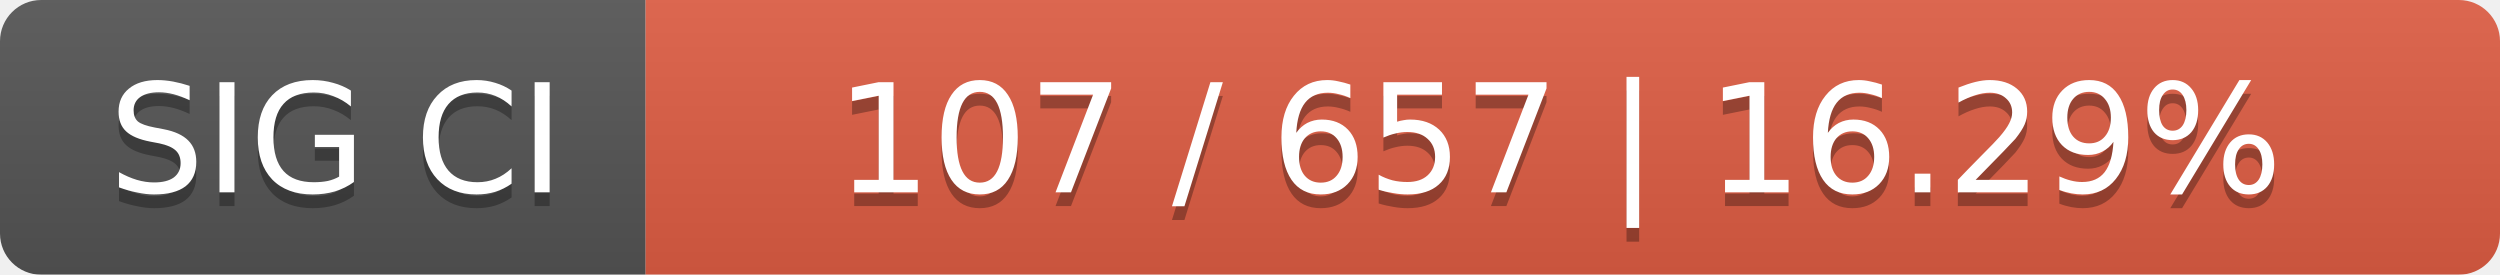
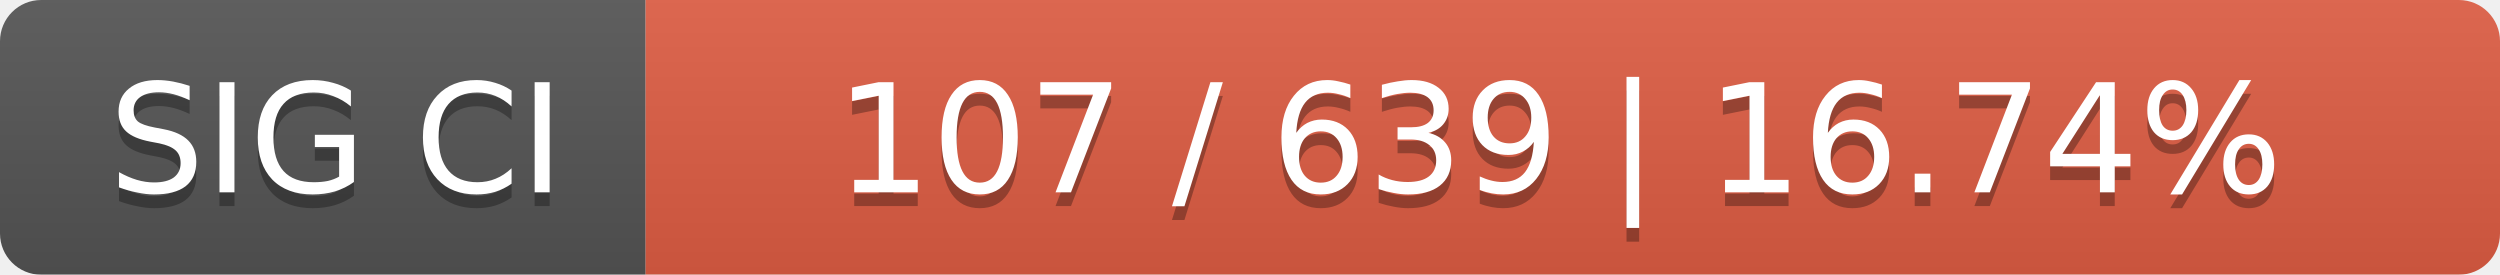
<svg xmlns="http://www.w3.org/2000/svg" width="182" height="20">
  <linearGradient id="smooth" x2="0" y2="100%">
    <stop offset="0" stop-color="#bbb" stop-opacity=".1" />
    <stop offset="1" stop-opacity=".1" />
  </linearGradient>
  <mask id="round">
    <rect width="182" height="20" rx="3" fill="#fff" />
  </mask>
  <g mask="url(#round)">
    <rect width="47" height="20" fill="#555" />
    <rect x="47" width="135" height="20" fill="#e05d44" />
    <rect width="182" height="20" fill="url(#smooth)" />
  </g>
  <g fill="#fff" text-anchor="middle" font-family="DejaVu Sans,Verdana,Geneva,sans-serif" font-size="11">
    <text x="24.5" y="15" fill="#010101" fill-opacity=".3">SIG CI</text>
    <text x="24.5" y="14">SIG CI</text>
-     <text x="113.5" y="15" fill="#010101" fill-opacity=".3">107 / 657    |    16.29%</text>
-     <text x="113.5" y="14">107 / 657    |    16.29%</text>
+     <text x="113.5" y="15" fill="#010101" fill-opacity=".3">107 / 639    |    16.74%</text>
+     <text x="113.5" y="14">107 / 639    |    16.74%</text>
  </g>
</svg>
